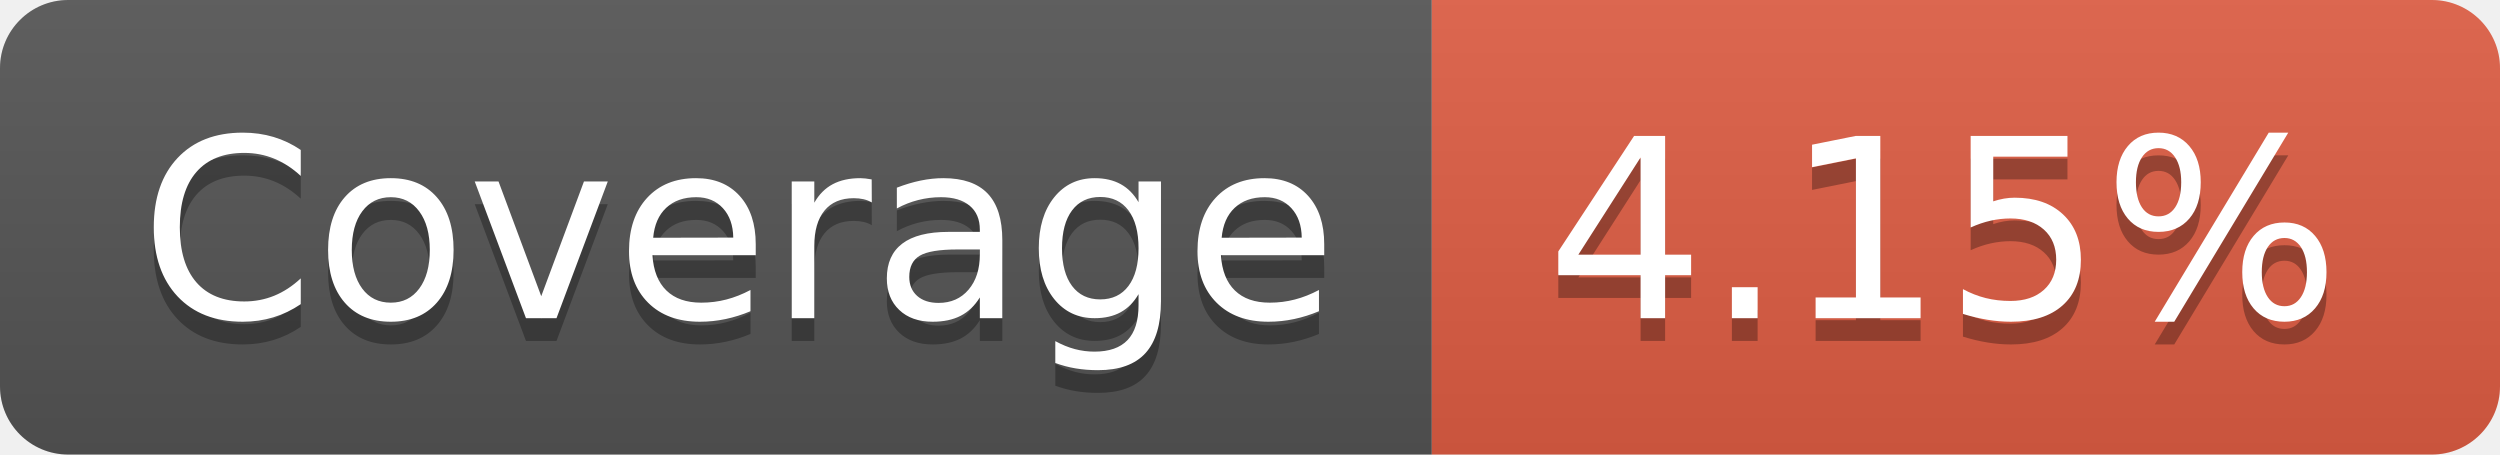
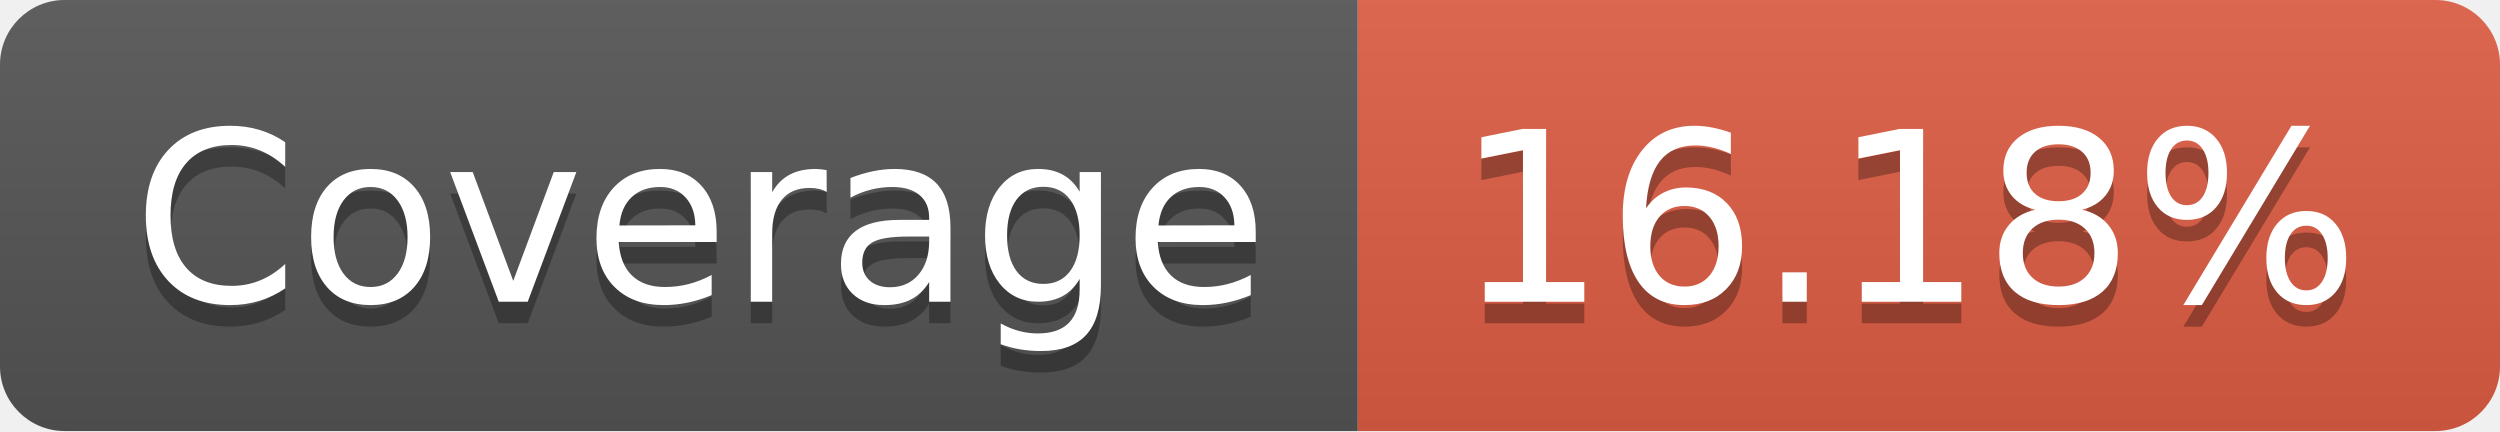
- <svg xmlns="http://www.w3.org/2000/svg" width="110" height="20" role="img" aria-label="Coverage: 4.15%">
+ <svg xmlns="http://www.w3.org/2000/svg" width="116" height="20" role="img" aria-label="Coverage: 16.18%">
  <linearGradient id="s" x2="0" y2="100%">
    <stop offset="0" stop-color="#bbb" stop-opacity=".1" />
    <stop offset="1" stop-opacity=".1" />
  </linearGradient>
  <clipPath id="r">
-     <rect width="110" height="20" rx="3" fill="#fff" />
+     <rect width="116" height="20" rx="3" fill="#fff" />
  </clipPath>
  <g clip-path="url(#r)">
    <rect width="63" height="20" fill="#555" />
-     <rect x="63" width="47" height="20" fill="#e05d44" />
-     <rect width="110" height="20" fill="url(#s)" />
+     <rect x="63" width="53" height="20" fill="#e05d44" />
+     <rect width="116" height="20" fill="url(#s)" />
  </g>
  <g fill="#fff" text-anchor="middle" font-family="Verdana,Geneva,DejaVu Sans,sans-serif" text-rendering="geometricPrecision" font-size="110">
    <text aria-hidden="true" x="325" y="150" fill="#010101" fill-opacity=".3" transform="scale(.1)" textLength="530">Coverage</text>
    <text x="325" y="140" transform="scale(.1)" fill="#fff" textLength="530">Coverage</text>
-     <text aria-hidden="true" x="855" y="150" fill="#010101" fill-opacity=".3" transform="scale(.1)" textLength="370">4.15%</text>
-     <text x="855" y="140" transform="scale(.1)" fill="#fff" textLength="370">4.15%</text>
+     <text aria-hidden="true" x="885" y="150" fill="#010101" fill-opacity=".3" transform="scale(.1)" textLength="430">16.18%</text>
+     <text x="885" y="140" transform="scale(.1)" fill="#fff" textLength="430">16.18%</text>
  </g>
</svg>
